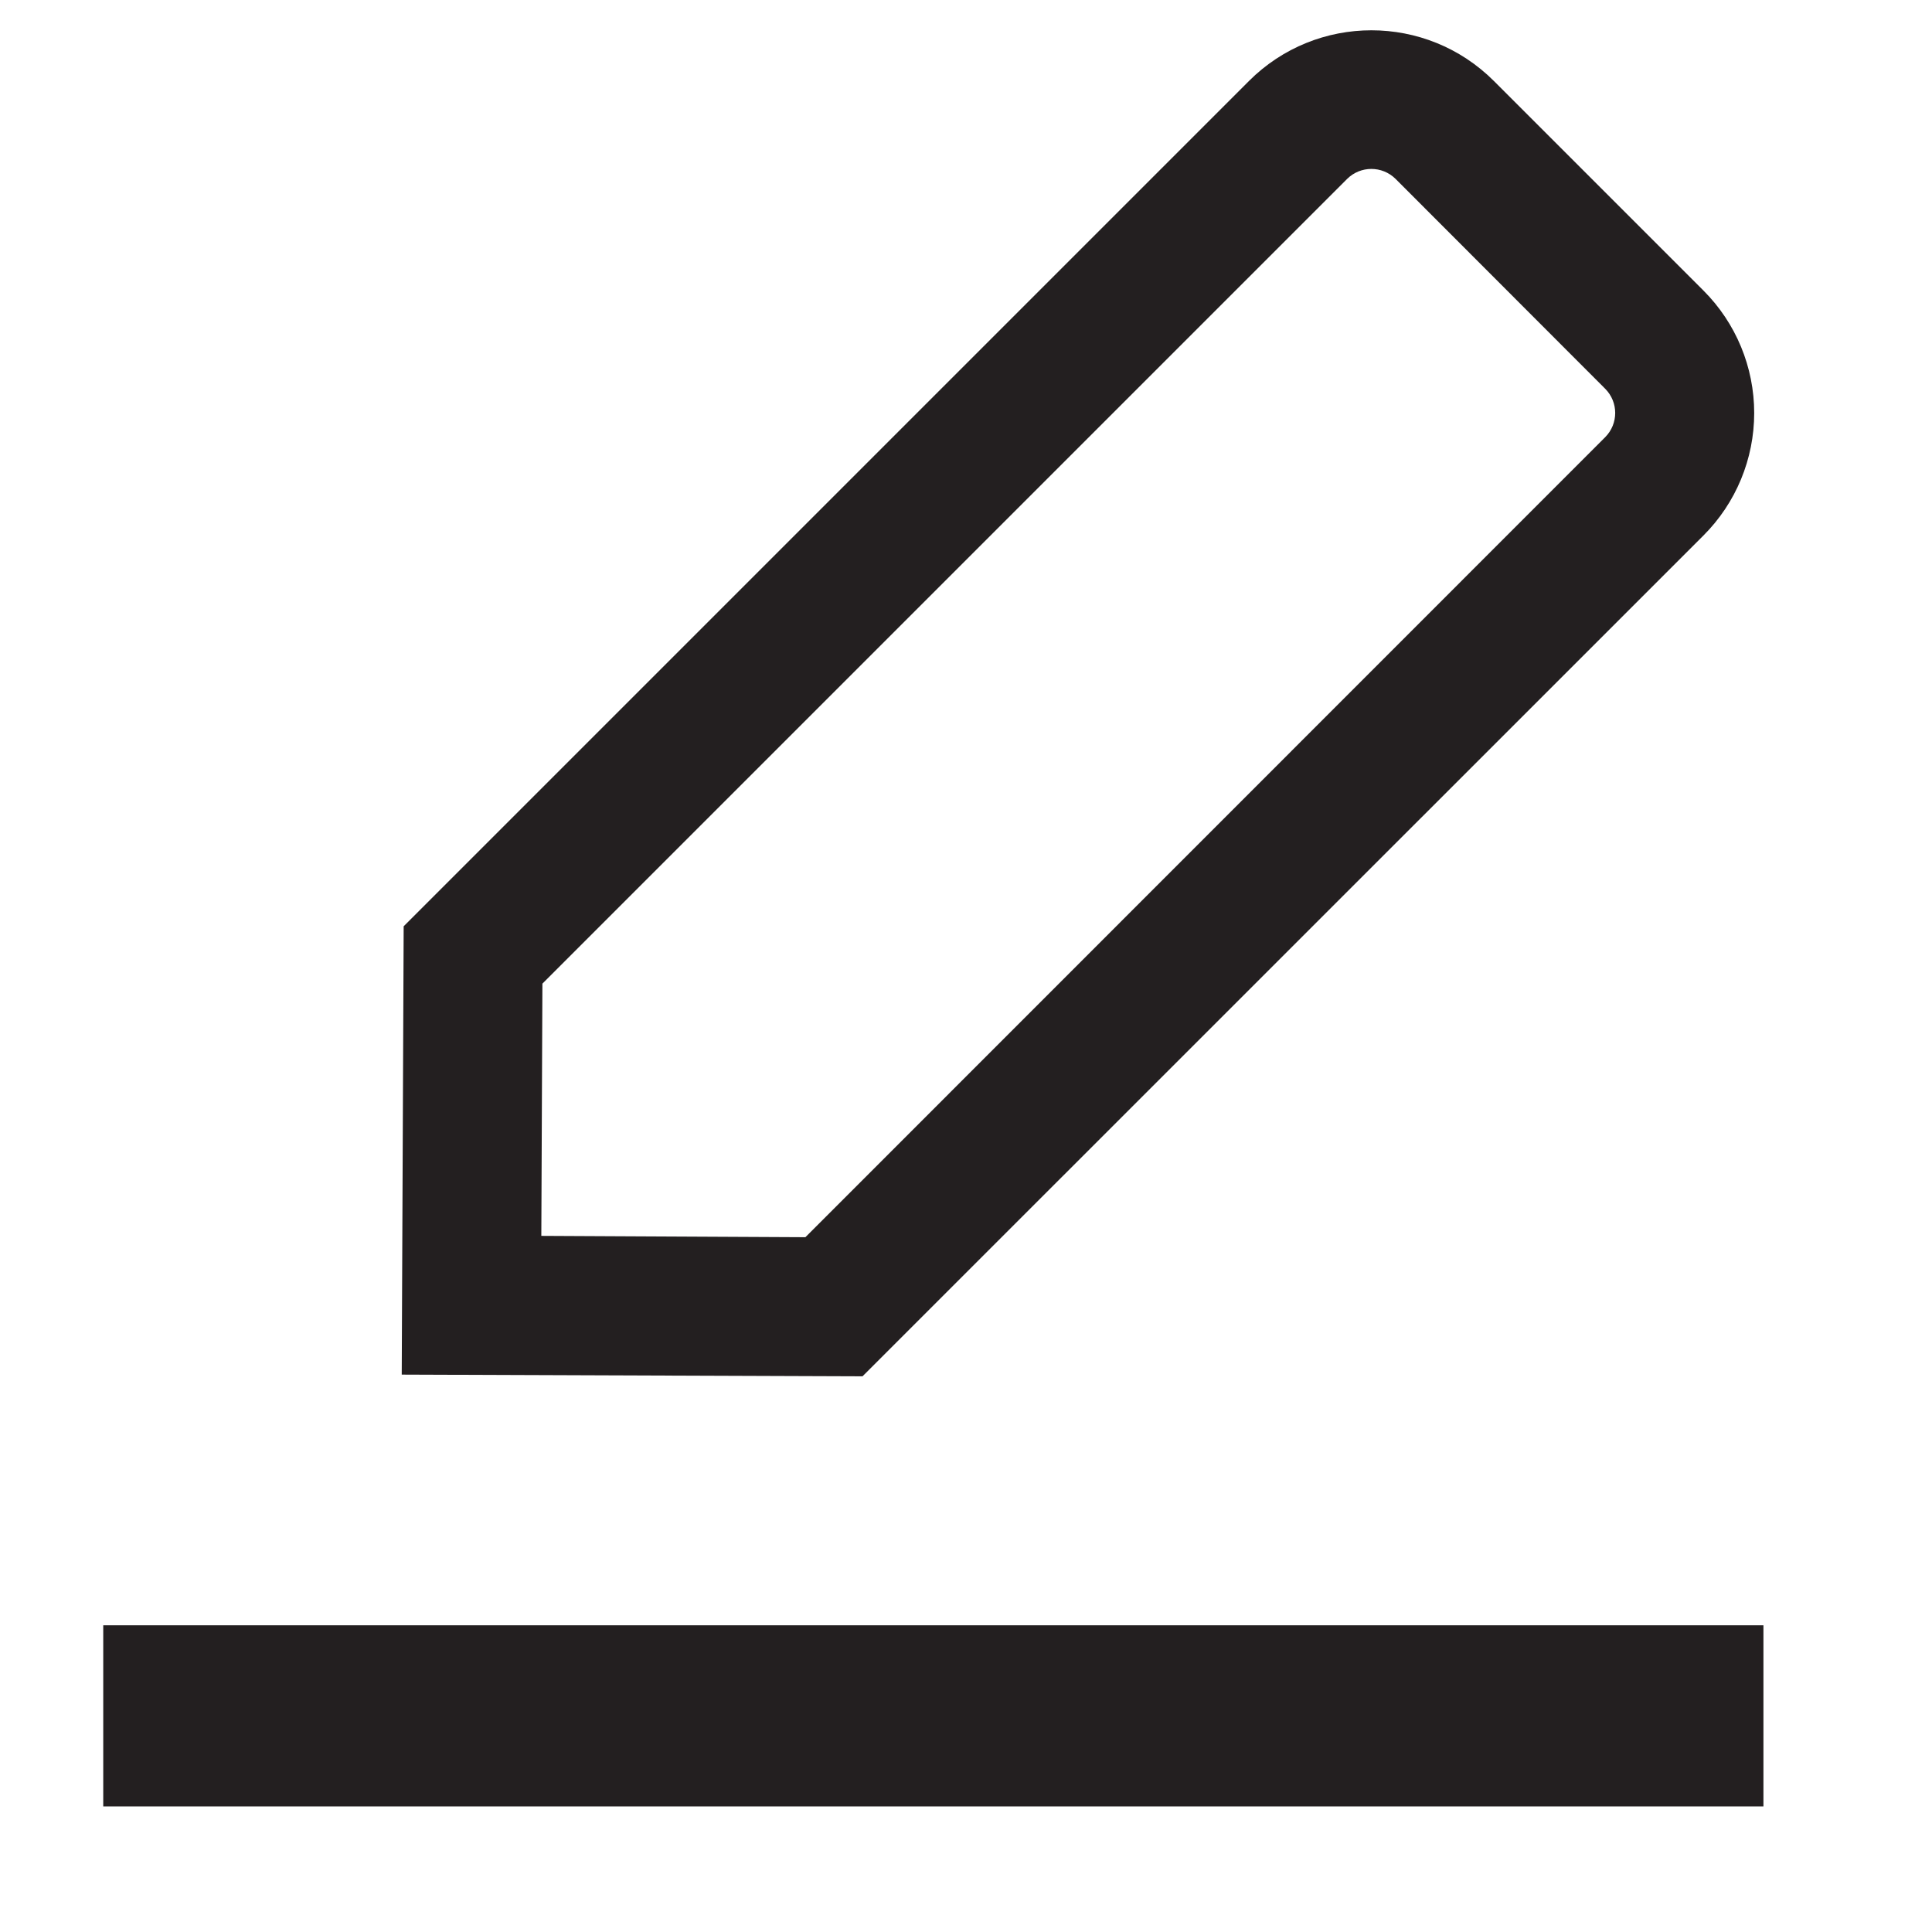
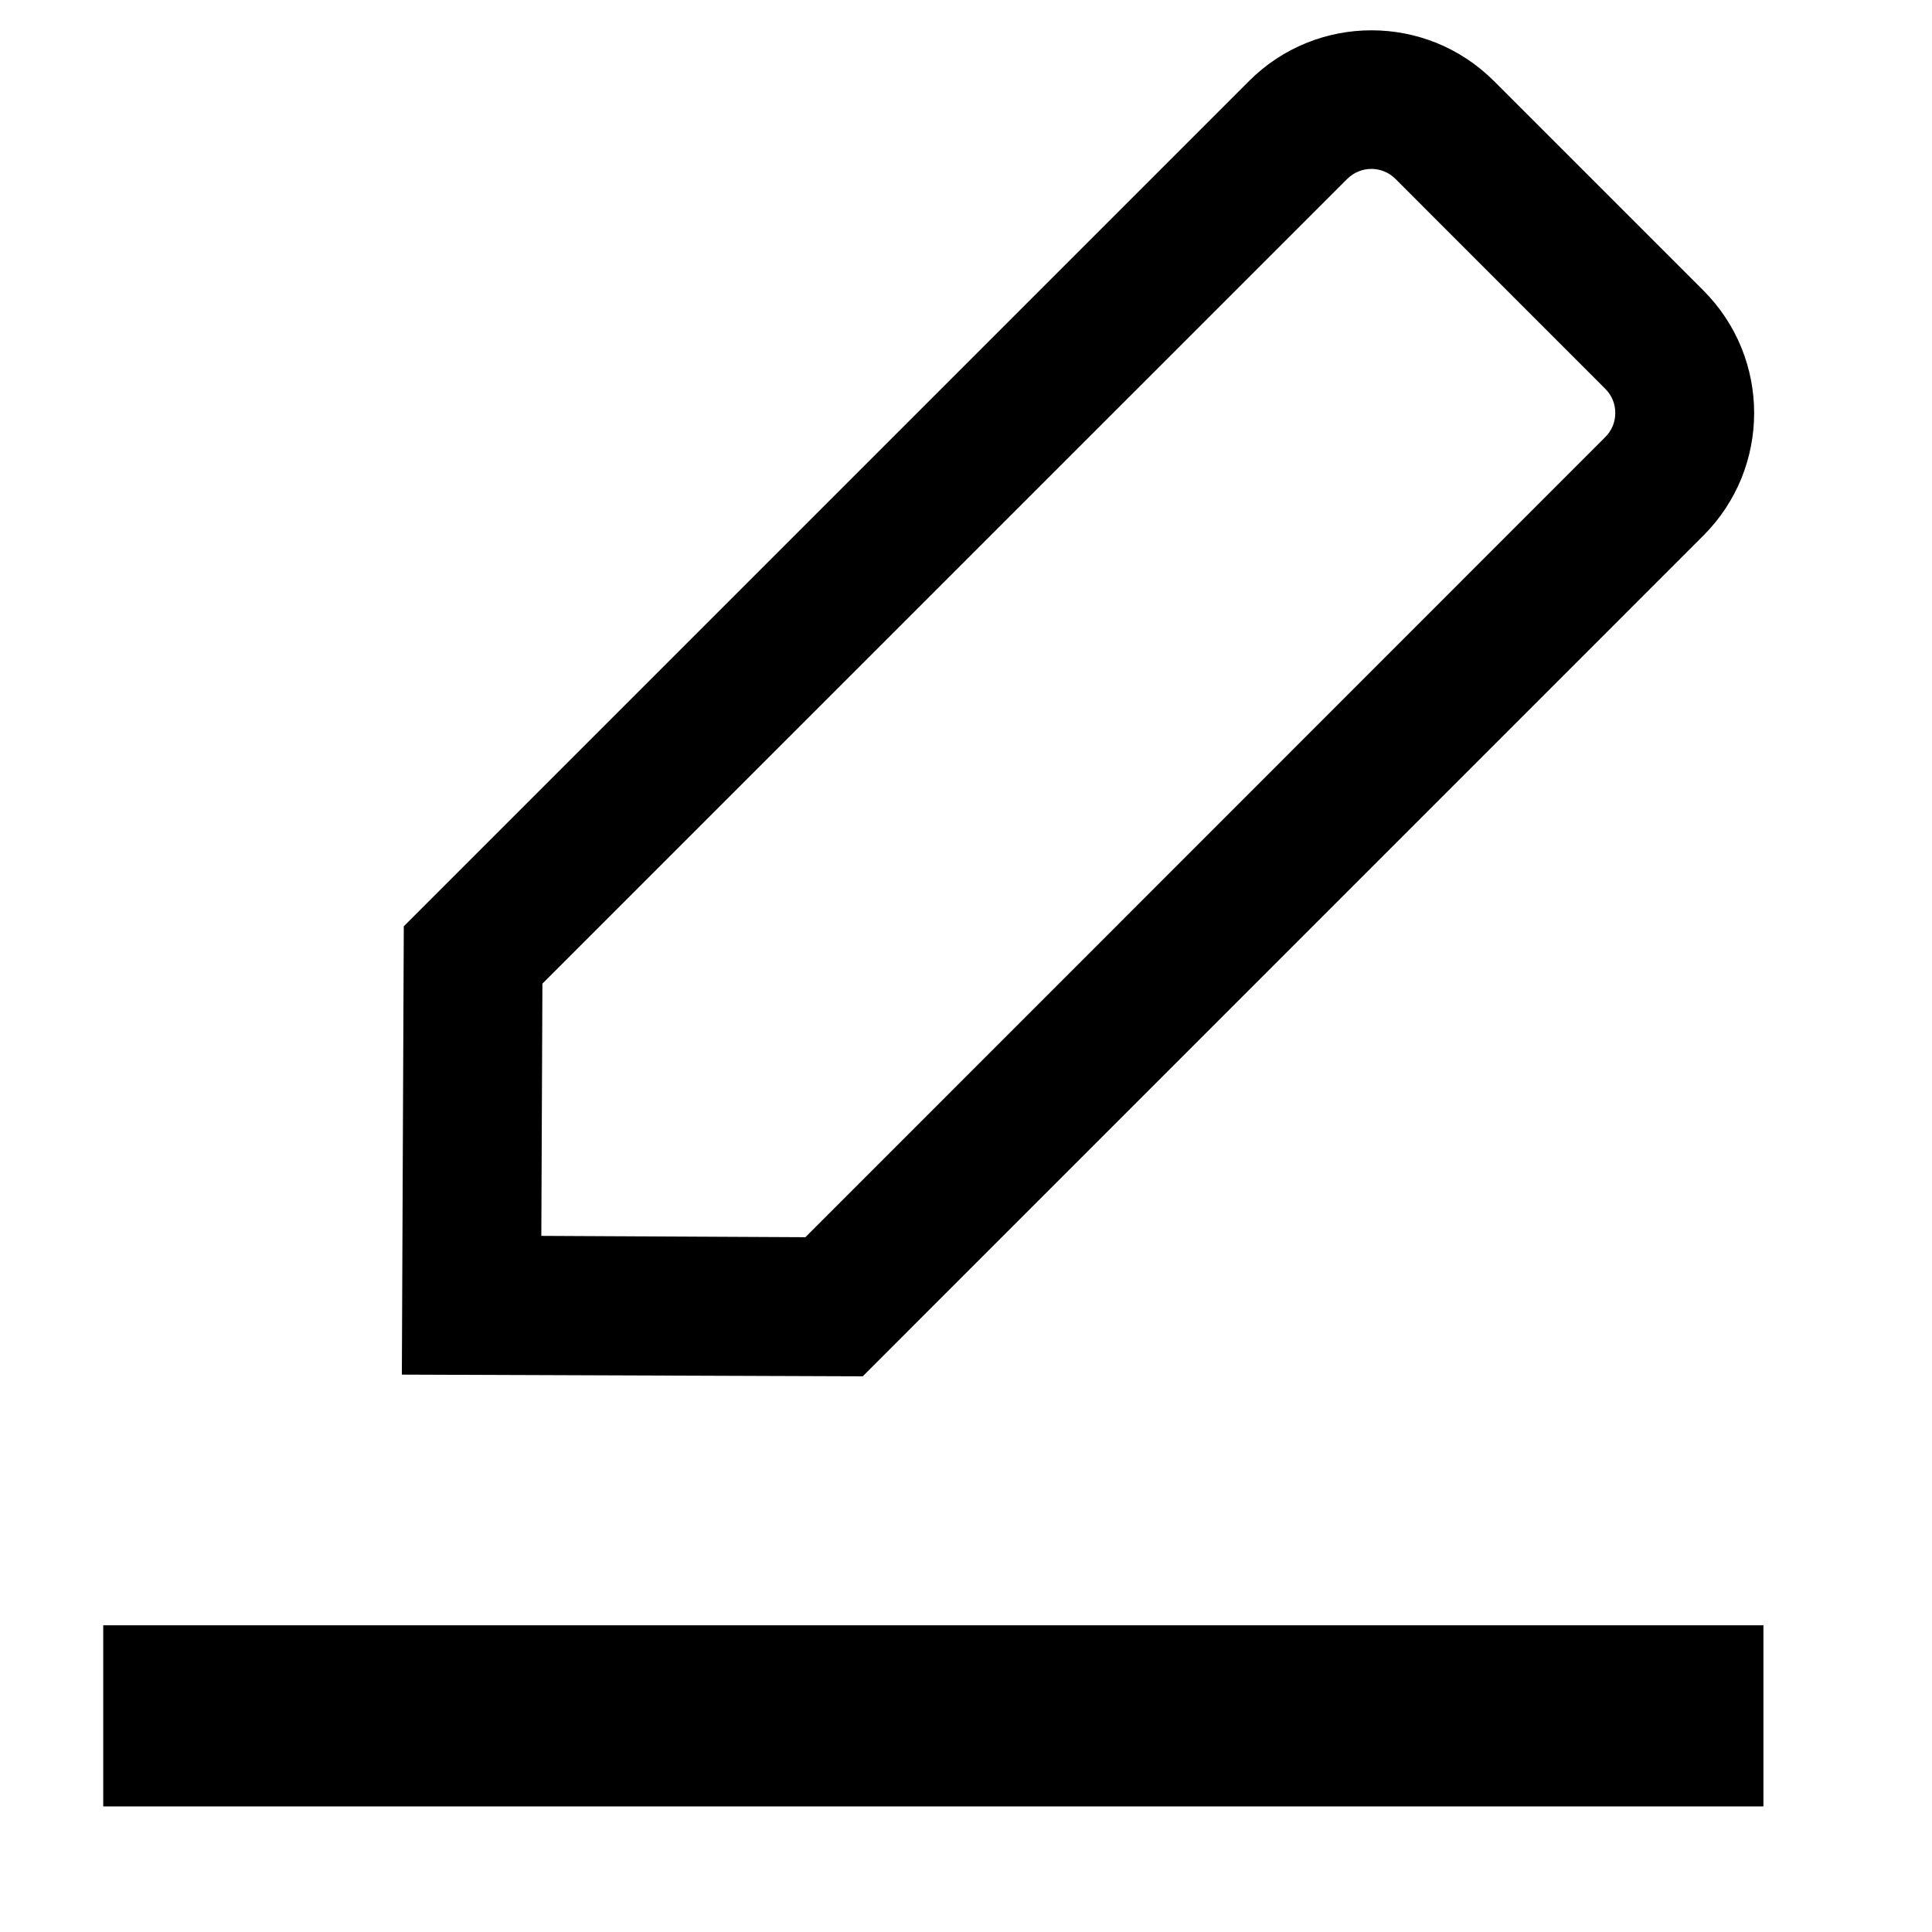
<svg xmlns="http://www.w3.org/2000/svg" viewBox="0 0 16 16">
-   <defs>
-     <style>.cls-1{fill:#231f20;}</style>
-   </defs>
-   <g id="Layer_1" data-name="Layer 1">
-     <path class="cls-1" d="M14.107,4.435a1.434,1.434,0,0,0,0-2.029L12.372.671a1.435,1.435,0,0,0-2.029,0l-7,7-.016,3.713,3.816.014Zm-9.624,5.8.009-2.089,6.665-6.665a.285.285,0,0,1,.4,0L13.294,3.22a.284.284,0,0,1,0,.4L6.67,10.246Z" />
-     <rect class="cls-1" x="0.855" y="13.46" width="13.749" height="1.5" />
+   <g id="60b07cb8-f223-4549-be3d-9d9752062dd8" data-name="Layer 1">
+     <path d="M14.107,4.435a1.435,1.435,0,0,0,0-2.029L12.372.671a1.434,1.434,0,0,0-2.028,0l-7,7-.016,3.713,3.817.014Zm-9.624,5.8.009-2.089,6.665-6.664a.282.282,0,0,1,.4,0L13.294,3.22a.276.276,0,0,1,.083.2.279.279,0,0,1-.083.2L6.67,10.246Z" />
+     <rect x="0.855" y="13.46" width="13.749" height="1.5" />
  </g>
</svg>
